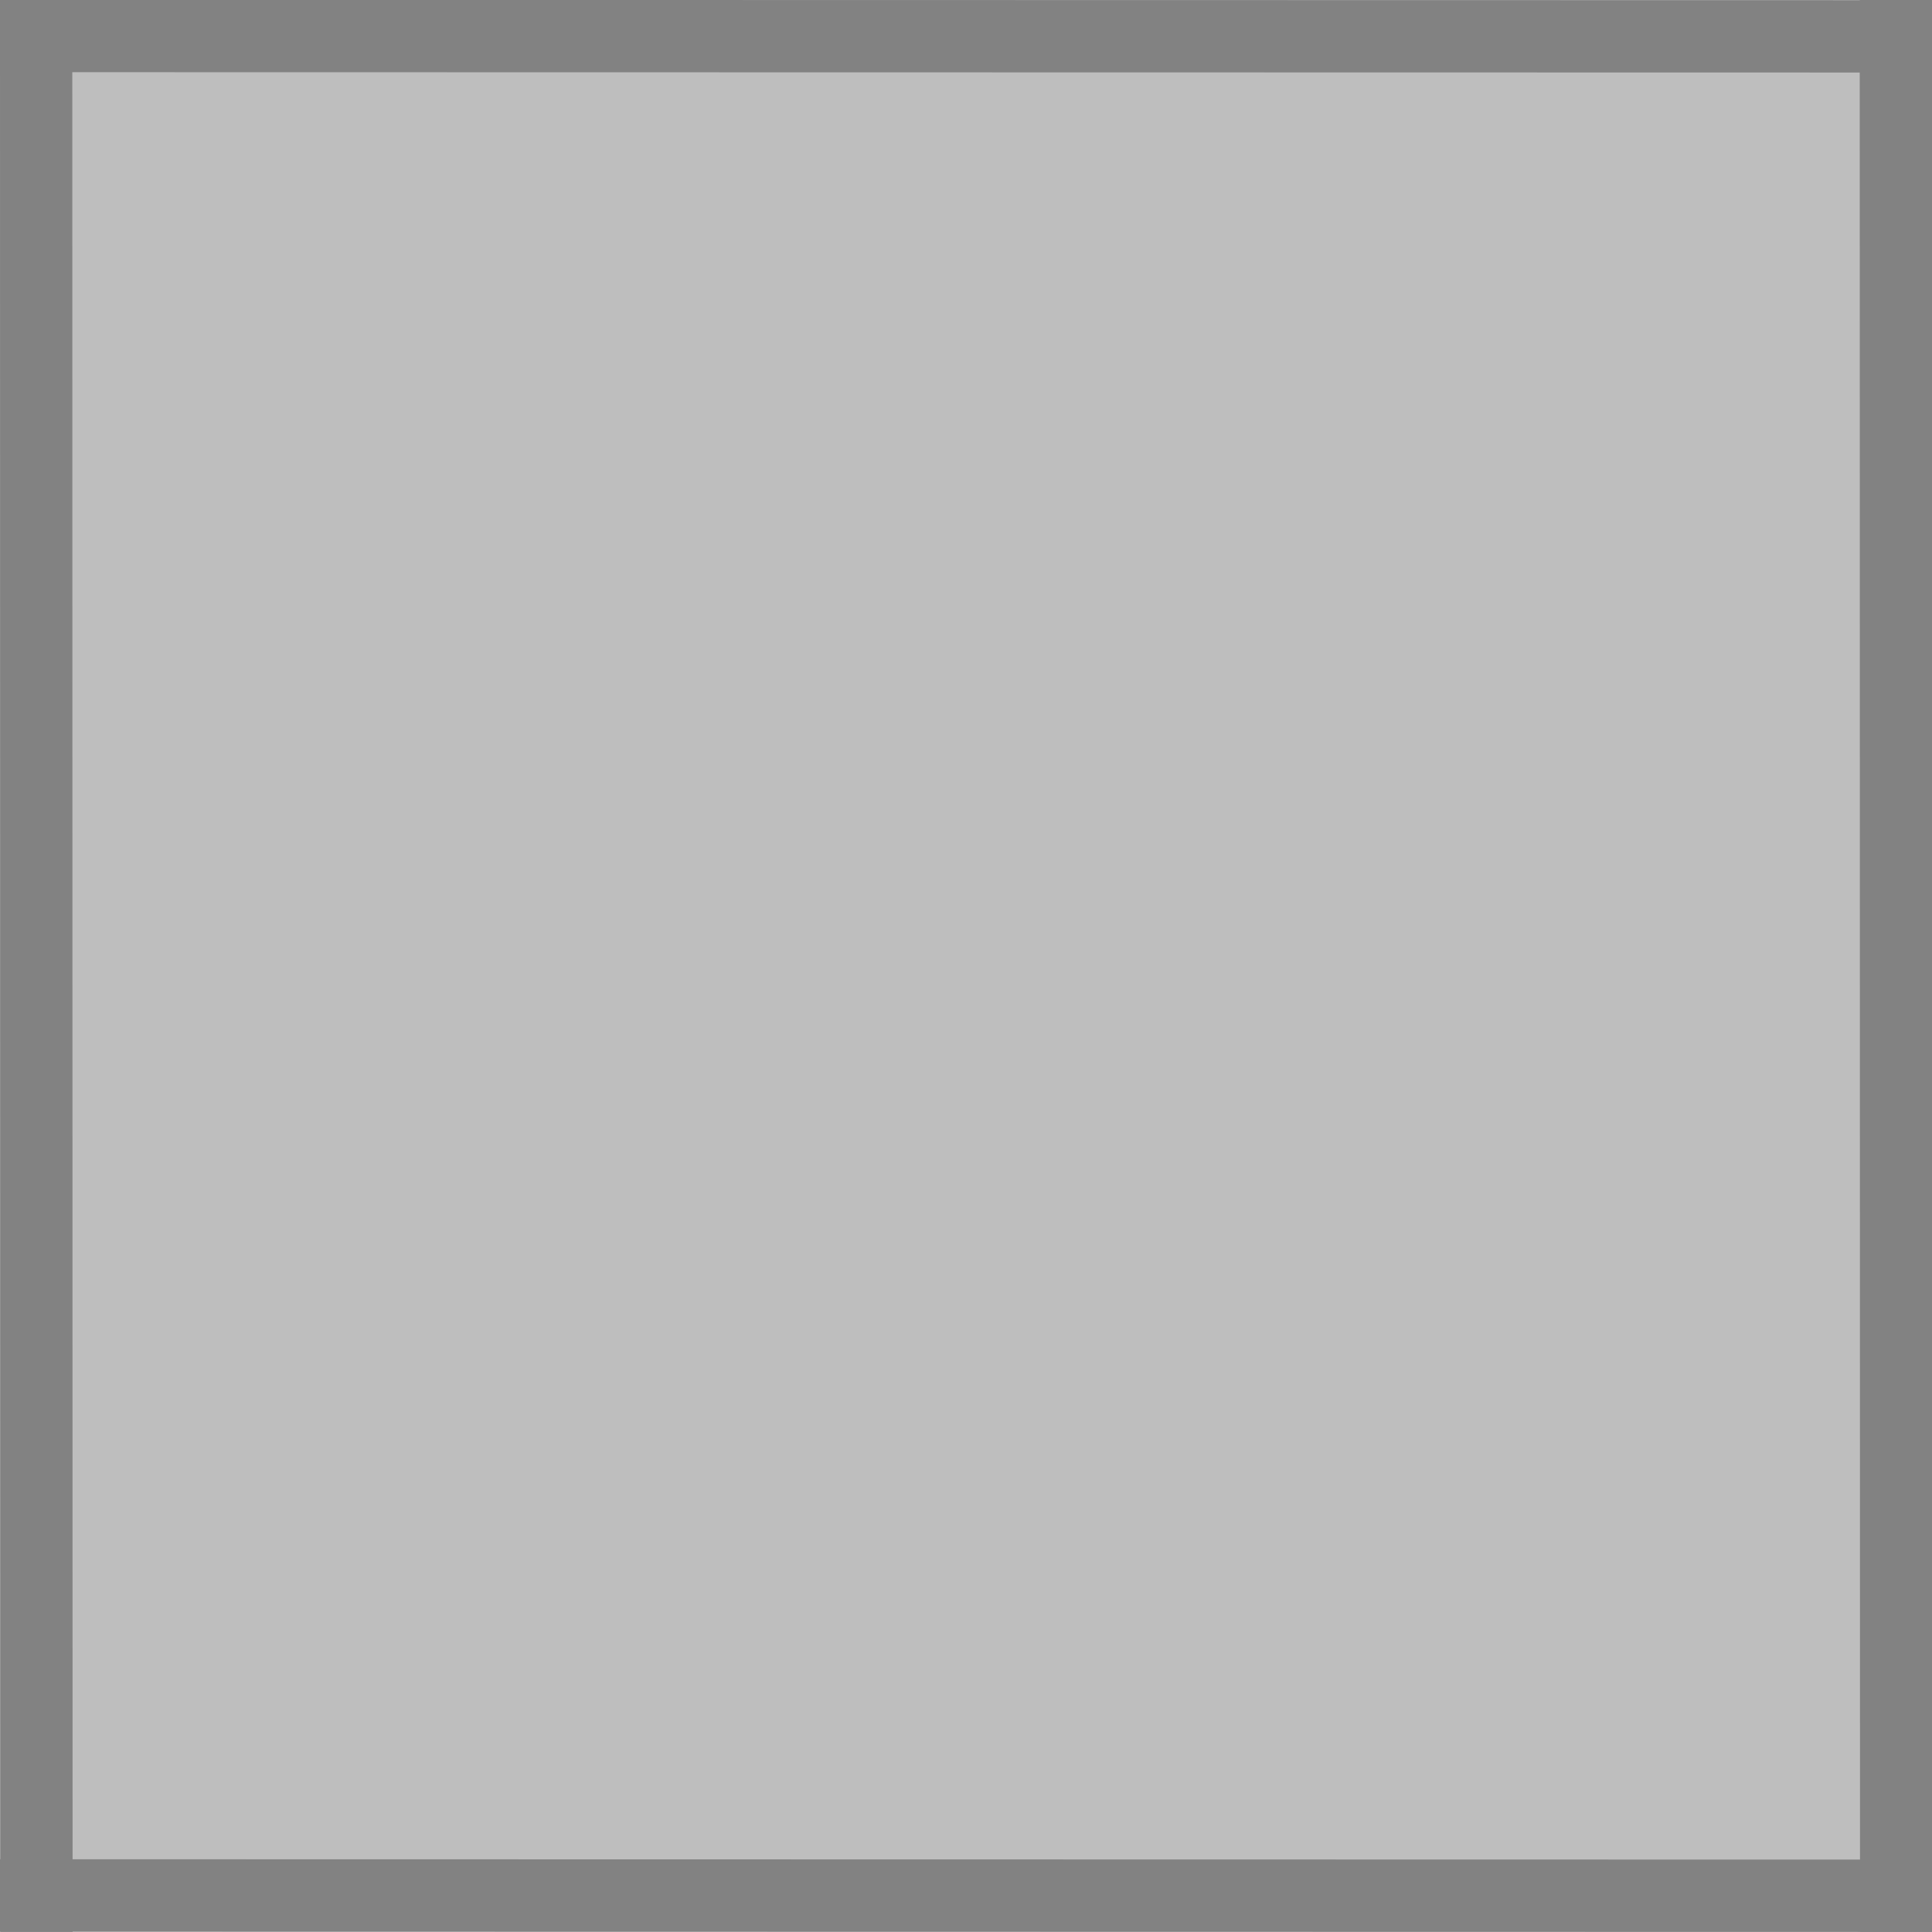
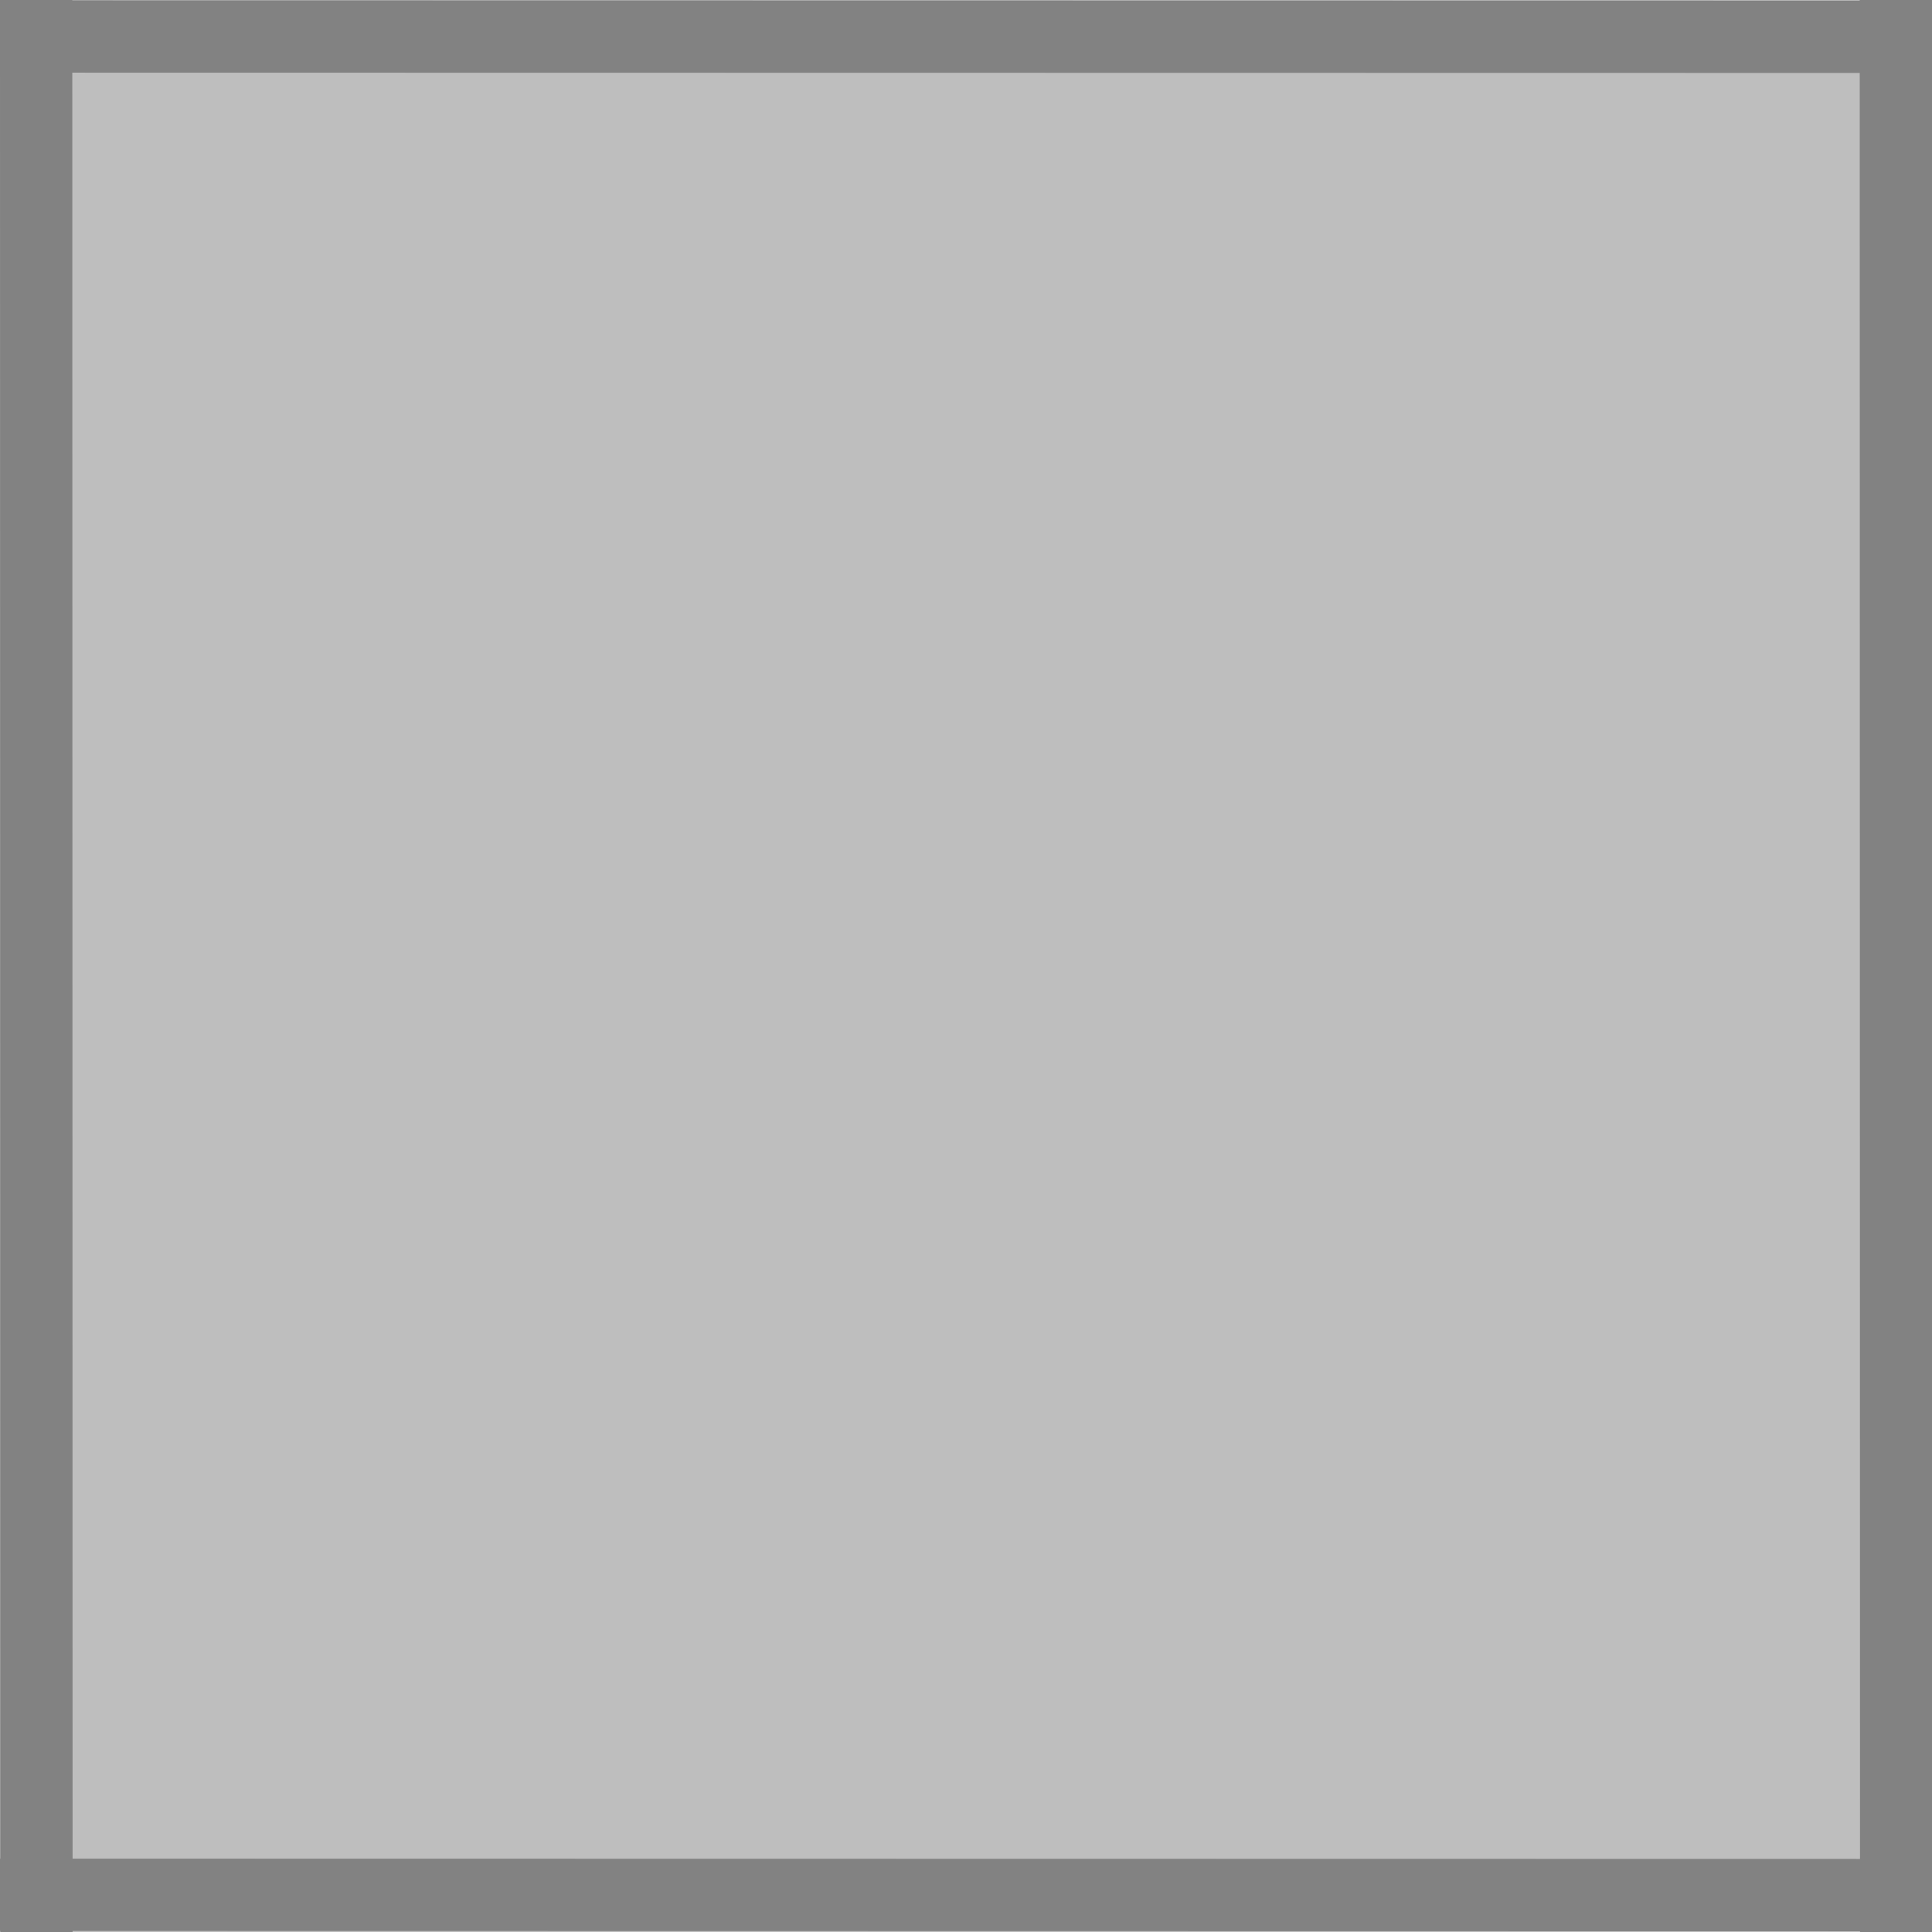
- <svg xmlns="http://www.w3.org/2000/svg" width="20" height="20" viewBox="0 0 5.292 5.292" version="1.1" id="svg8">
+ <svg xmlns="http://www.w3.org/2000/svg" id="svg8" width="20" height="20" version="1.1" viewBox="0 0 5.292 5.292">
  <defs id="defs2">
-     <font horiz-adv-x="1024" id="font4859" horiz-origin-x="0" horiz-origin-y="0" vert-origin-x="45" vert-origin-y="90" vert-adv-y="90">
-       <font-face units-per-em="1024" id="font-face4861" font-family="SVGFont 1" />
-       <missing-glyph d="M0,0h1000v1024h-1000z" id="missing-glyph4863" />
+     <font id="font4859" horiz-adv-x="1024" horiz-origin-x="0" horiz-origin-y="0" vert-adv-y="90" vert-origin-x="45" vert-origin-y="90">
+       <font-face id="font-face4861" font-family="SVGFont 1" units-per-em="1024" />
+       <missing-glyph id="missing-glyph4863" d="M0,0h1000v1024h-1000z" />
    </font>
  </defs>
-   <g id="layer1" transform="translate(0,-291.7083)">
-     <path style="fill:#bebebf;fill-opacity:1;fill-rule:nonzero;stroke:#ffffff;stroke-width:0.053px;stroke-linecap:butt;stroke-linejoin:miter;stroke-opacity:0" d="m 5.031,291.97 0.265,-0.265 v 5.295 H 4.1894578e-4 c 0,0 0.265,-0.265 0.265,-0.265 z" id="path4522" />
-     <rect style="fill:#bebebe;fill-opacity:1;stroke-width:0.101" id="rect4520" width="4.766" height="4.766" x="0.265" y="291.97" />
-     <rect id="rect4518" width="5.292" height="5.292" x="-0.001" y="291.708" style="fill:#bebebe;fill-opacity:1;stroke-width:0.058" />
-     <path style="fill:#4ee1e1;stroke:#828282;stroke-width:0.198px;stroke-linecap:butt;stroke-linejoin:miter;stroke-opacity:1;fill-opacity:1" d="m 0.099,291.708 c 8.4276e-4,5.292 8.4276e-4,5.292 8.4276e-4,5.292 z" id="path23" />
-     <path style="fill:#4ee1e1;fill-opacity:1;stroke:#828282;stroke-width:0.198px;stroke-linecap:butt;stroke-linejoin:miter;stroke-opacity:1" d="m 5.193,291.708 c 8.428e-4,5.292 8.428e-4,5.292 8.428e-4,5.292 z" id="path23-3" />
-     <path style="fill:#4ee1e1;fill-opacity:1;stroke:#828282;stroke-width:0.198px;stroke-linecap:butt;stroke-linejoin:miter;stroke-opacity:1" d="M 1.5870741e-5,291.807 C 5.292,291.808 5.292,291.808 5.292,291.808 Z" id="path23-3-6" />
-     <path style="fill:#4ee1e1;fill-opacity:1;stroke:#828282;stroke-width:0.198px;stroke-linecap:butt;stroke-linejoin:miter;stroke-opacity:1" d="M 1.5870741e-5,296.9 C 5.292,296.901 5.292,296.901 5.292,296.901 Z" id="path23-3-6-7" />
+   <g id="layer1" transform="translate(0 -291.71)">
+     <path id="path4522" d="m5.031 291.97 0.265-0.265v5.295h-5.295s0.265-0.265 0.265-0.265z" fill="#bebebf" stroke-opacity="0" />
+     <rect id="rect4520" x=".265" y="291.97" width="4.766" height="4.766" fill="#bebebe" stroke-width=".101" />
+     <rect id="rect4518" x="-.001" y="291.71" width="5.292" height="5.292" fill="#bebebe" stroke-width=".058" />
+     <path id="path23" d="m0.099 291.71 8.4276e-4 5.292z" fill="#4ee1e1" stroke="#828282" stroke-width=".198px" />
+     <path id="path23-3" d="m5.193 291.71 8.428e-4 5.292z" fill="#4ee1e1" stroke="#828282" stroke-width=".198px" />
+     <path id="path23-3-6" d="m1.5871e-5 291.81c5.292 8.5e-4 5.292 8.5e-4 5.292 8.5e-4z" fill="#4ee1e1" stroke="#828282" stroke-width=".198px" />
+     <path id="path23-3-6-7" d="m1.5871e-5 296.9c5.292 8.5e-4 5.292 8.5e-4 5.292 8.5e-4z" fill="#4ee1e1" stroke="#828282" stroke-width=".198px" />
  </g>
</svg>
